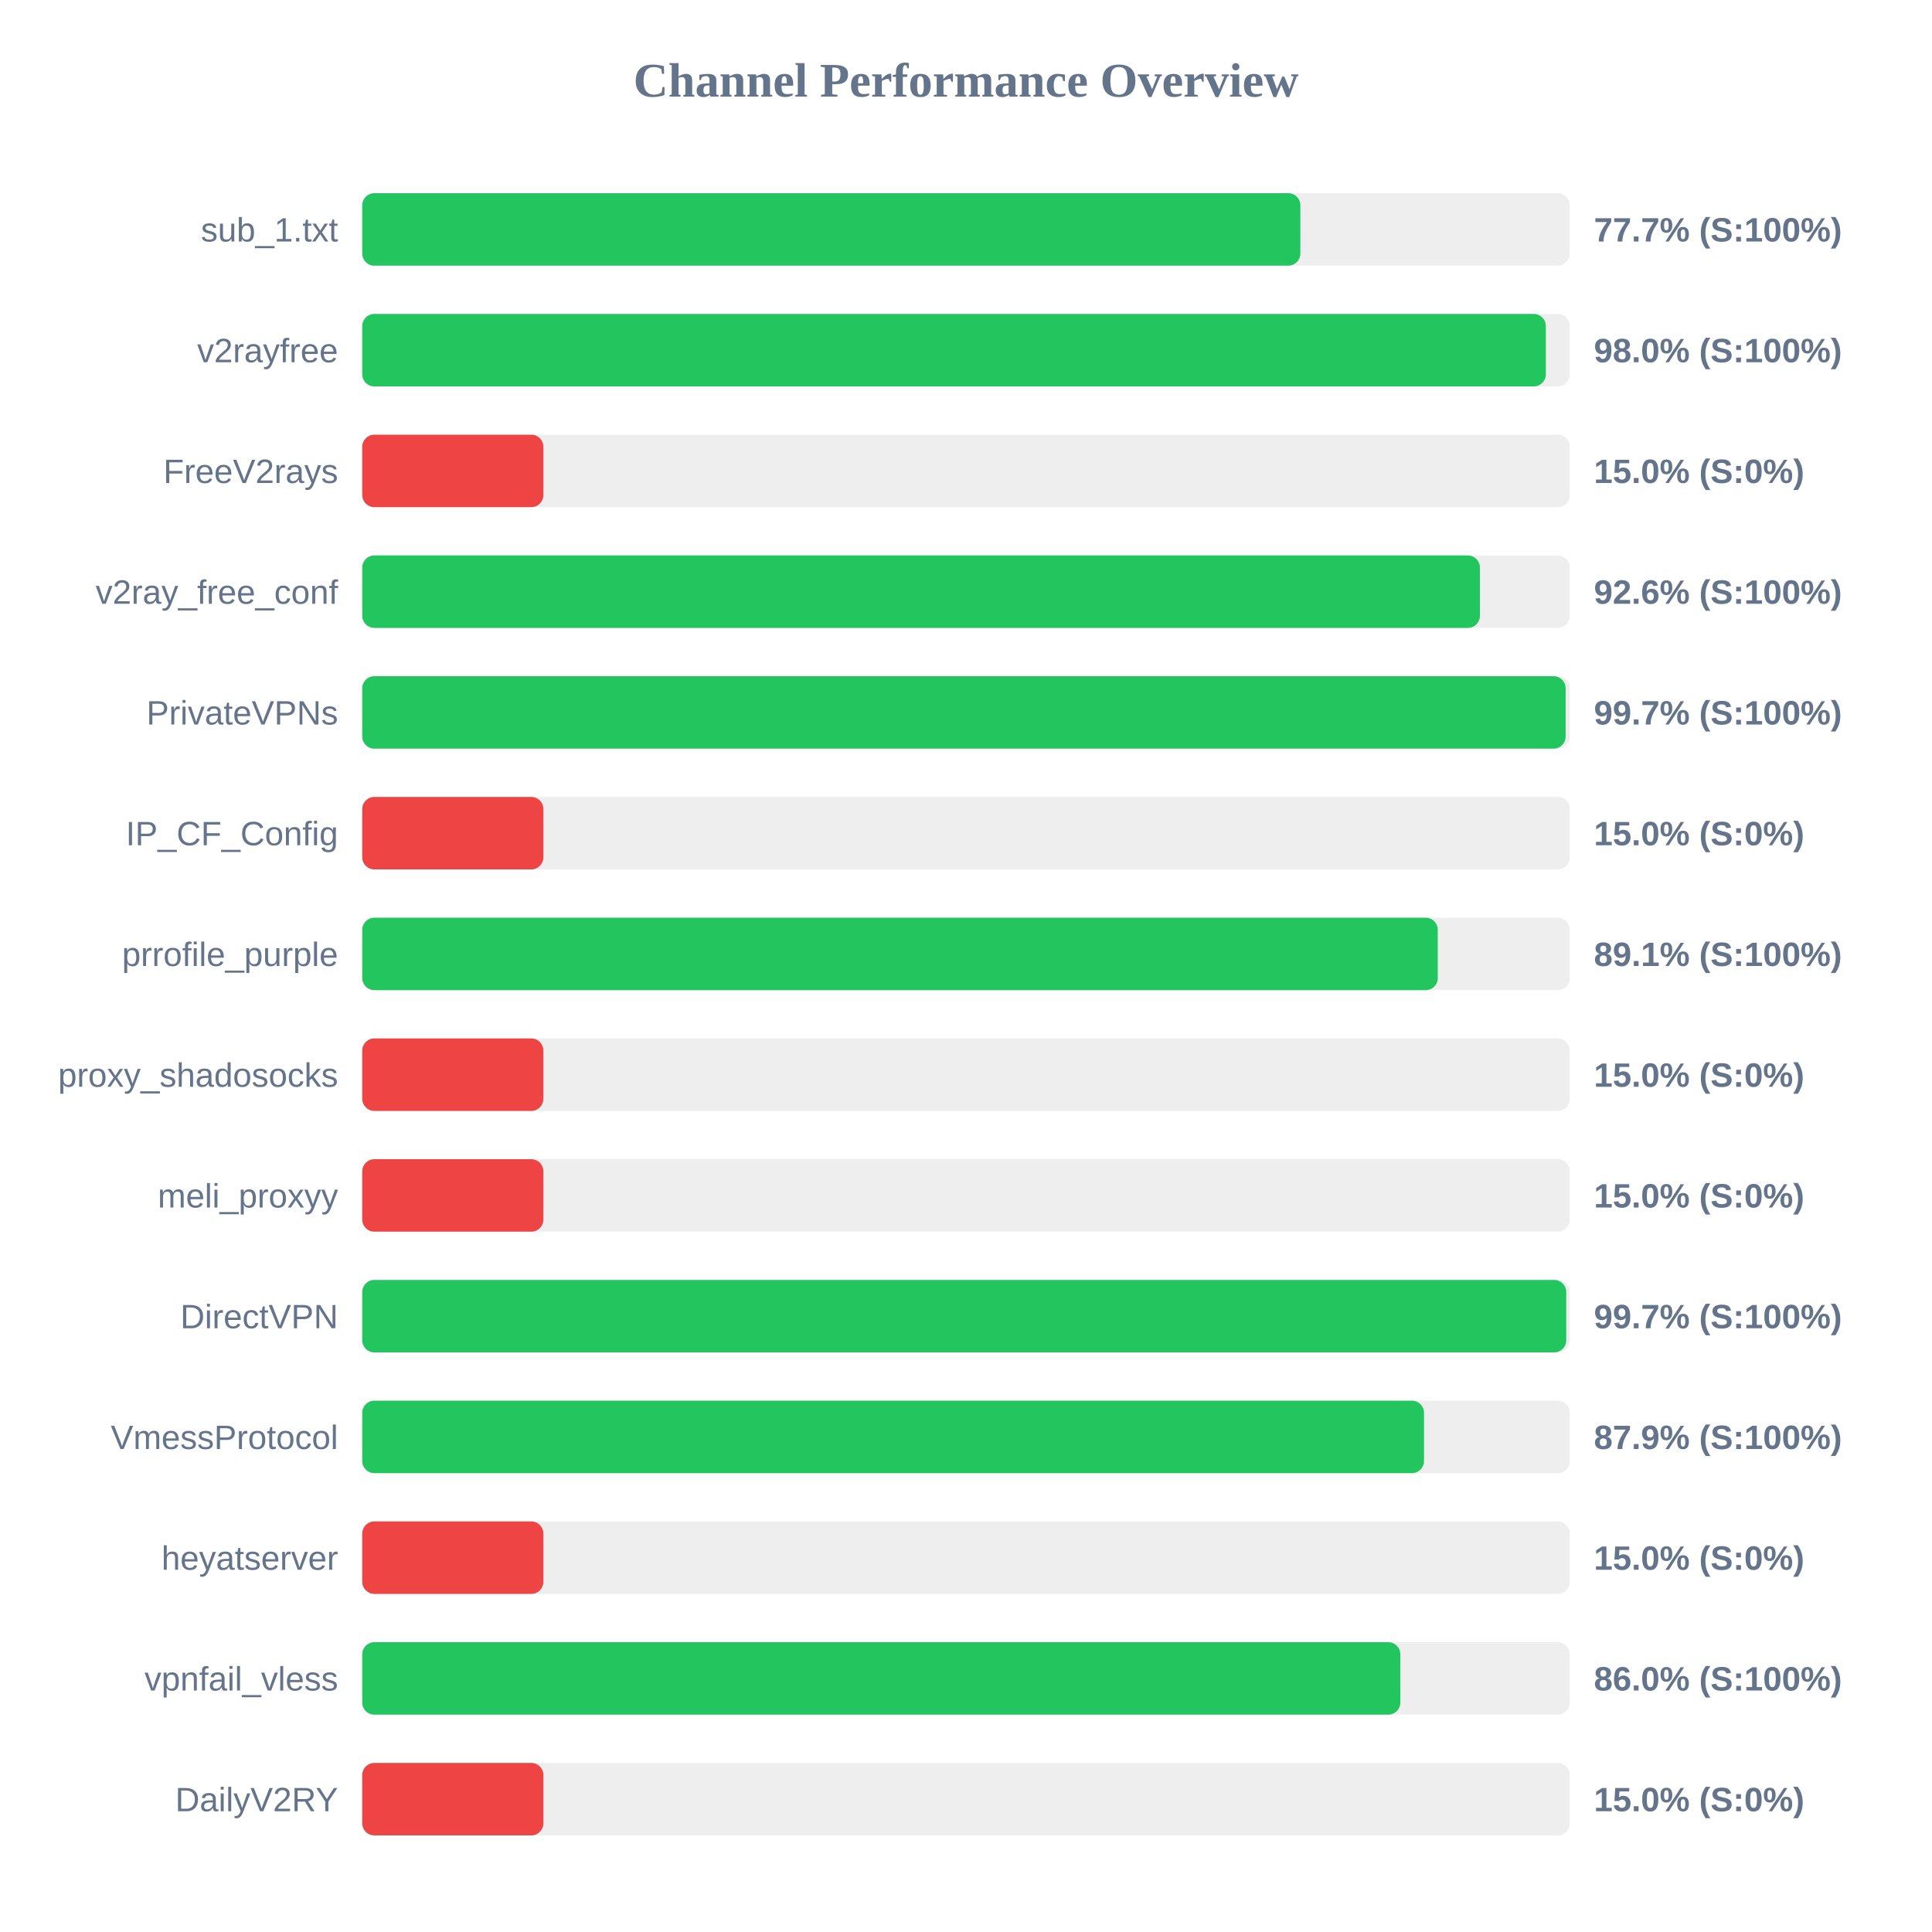
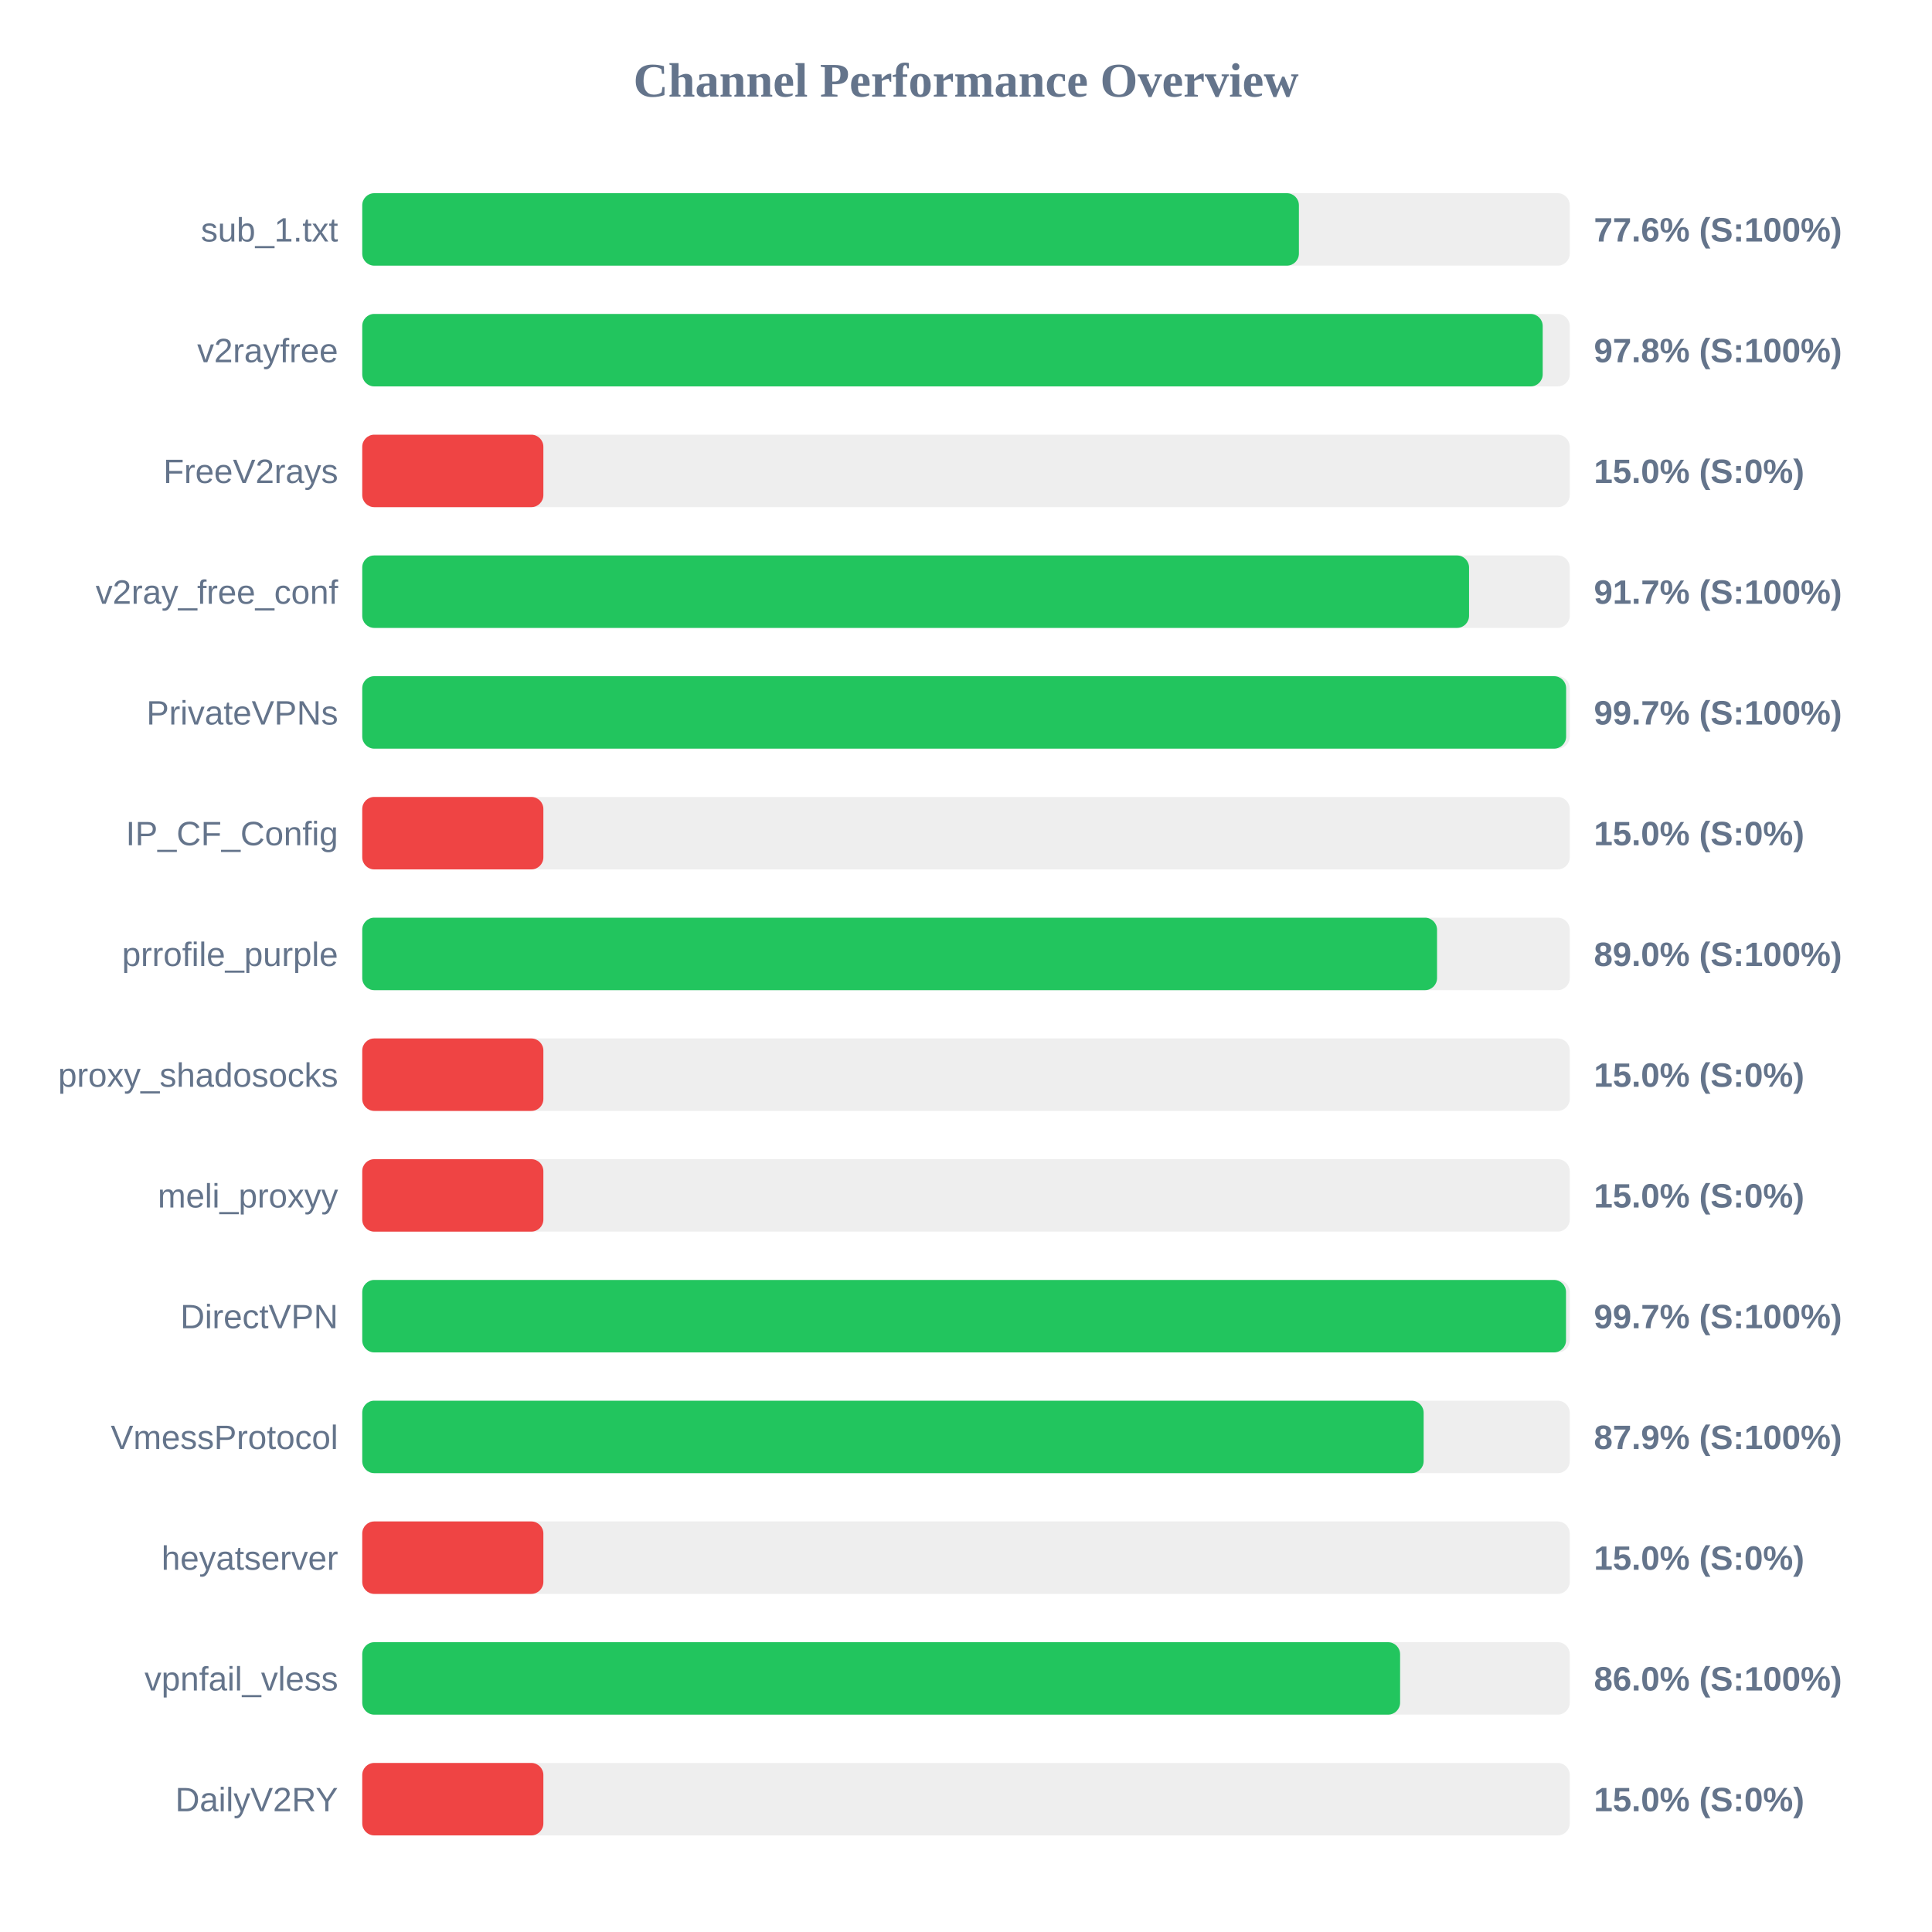
<svg xmlns="http://www.w3.org/2000/svg" width="800" height="800" version="1.1">
  <style>
        .row { font: 14px Arial; fill: #64748b; }
        .score { font: bold 14px Arial; fill: #64748b; }
    </style>
  <text x="400" y="40" text-anchor="middle" font-size="20px" font-weight="bold" fill="#64748b">Channel Performance Overview</text>
  <rect x="150" y="80" width="500" height="30" fill="#eee" rx="5" />
-   <rect x="150" y="80" width="388.45" height="30" fill="#22c55e" rx="5" />
+   <rect x="150" y="80" width="387.85" height="30" fill="#22c55e" rx="5" />
  <text x="140" y="100" text-anchor="end" class="row">sub_1.txt</text>
-   <text x="660" y="100" text-anchor="start" class="score">77.7% (S:100%)</text>
+   <text x="660" y="100" text-anchor="start" class="score">77.6% (S:100%)</text>
  <rect x="150" y="130" width="500" height="30" fill="#eee" rx="5" />
-   <rect x="150" y="130" width="490.1" height="30" fill="#22c55e" rx="5" />
+   <rect x="150" y="130" width="488.8" height="30" fill="#22c55e" rx="5" />
  <text x="140" y="150" text-anchor="end" class="row">v2rayfree</text>
-   <text x="660" y="150" text-anchor="start" class="score">98.0% (S:100%)</text>
+   <text x="660" y="150" text-anchor="start" class="score">97.8% (S:100%)</text>
  <rect x="150" y="180" width="500" height="30" fill="#eee" rx="5" />
  <rect x="150" y="180" width="75.0" height="30" fill="#ef4444" rx="5" />
  <text x="140" y="200" text-anchor="end" class="row">FreeV2rays</text>
  <text x="660" y="200" text-anchor="start" class="score">15.0% (S:0%)</text>
  <rect x="150" y="230" width="500" height="30" fill="#eee" rx="5" />
-   <rect x="150" y="230" width="462.8" height="30" fill="#22c55e" rx="5" />
+   <rect x="150" y="230" width="458.3" height="30" fill="#22c55e" rx="5" />
  <text x="140" y="250" text-anchor="end" class="row">v2ray_free_conf</text>
-   <text x="660" y="250" text-anchor="start" class="score">92.6% (S:100%)</text>
+   <text x="660" y="250" text-anchor="start" class="score">91.7% (S:100%)</text>
  <rect x="150" y="280" width="500" height="30" fill="#eee" rx="5" />
-   <rect x="150" y="280" width="498.3" height="30" fill="#22c55e" rx="5" />
+   <rect x="150" y="280" width="498.5" height="30" fill="#22c55e" rx="5" />
  <text x="140" y="300" text-anchor="end" class="row">PrivateVPNs</text>
  <text x="660" y="300" text-anchor="start" class="score">99.7% (S:100%)</text>
  <rect x="150" y="330" width="500" height="30" fill="#eee" rx="5" />
  <rect x="150" y="330" width="75.0" height="30" fill="#ef4444" rx="5" />
  <text x="140" y="350" text-anchor="end" class="row">IP_CF_Config</text>
  <text x="660" y="350" text-anchor="start" class="score">15.0% (S:0%)</text>
  <rect x="150" y="380" width="500" height="30" fill="#eee" rx="5" />
-   <rect x="150" y="380" width="445.35" height="30" fill="#22c55e" rx="5" />
+   <rect x="150" y="380" width="445.05" height="30" fill="#22c55e" rx="5" />
  <text x="140" y="400" text-anchor="end" class="row">prrofile_purple</text>
-   <text x="660" y="400" text-anchor="start" class="score">89.1% (S:100%)</text>
+   <text x="660" y="400" text-anchor="start" class="score">89.0% (S:100%)</text>
  <rect x="150" y="430" width="500" height="30" fill="#eee" rx="5" />
  <rect x="150" y="430" width="75.0" height="30" fill="#ef4444" rx="5" />
  <text x="140" y="450" text-anchor="end" class="row">proxy_shadosocks</text>
  <text x="660" y="450" text-anchor="start" class="score">15.0% (S:0%)</text>
  <rect x="150" y="480" width="500" height="30" fill="#eee" rx="5" />
  <rect x="150" y="480" width="75.0" height="30" fill="#ef4444" rx="5" />
  <text x="140" y="500" text-anchor="end" class="row">meli_proxyy</text>
  <text x="660" y="500" text-anchor="start" class="score">15.0% (S:0%)</text>
  <rect x="150" y="530" width="500" height="30" fill="#eee" rx="5" />
-   <rect x="150" y="530" width="498.55" height="30" fill="#22c55e" rx="5" />
+   <rect x="150" y="530" width="498.45" height="30" fill="#22c55e" rx="5" />
  <text x="140" y="550" text-anchor="end" class="row">DirectVPN</text>
  <text x="660" y="550" text-anchor="start" class="score">99.7% (S:100%)</text>
  <rect x="150" y="580" width="500" height="30" fill="#eee" rx="5" />
-   <rect x="150" y="580" width="439.65" height="30" fill="#22c55e" rx="5" />
+   <rect x="150" y="580" width="439.5" height="30" fill="#22c55e" rx="5" />
  <text x="140" y="600" text-anchor="end" class="row">VmessProtocol</text>
  <text x="660" y="600" text-anchor="start" class="score">87.9% (S:100%)</text>
  <rect x="150" y="630" width="500" height="30" fill="#eee" rx="5" />
  <rect x="150" y="630" width="75.0" height="30" fill="#ef4444" rx="5" />
  <text x="140" y="650" text-anchor="end" class="row">heyatserver</text>
  <text x="660" y="650" text-anchor="start" class="score">15.0% (S:0%)</text>
  <rect x="150" y="680" width="500" height="30" fill="#eee" rx="5" />
-   <rect x="150" y="680" width="429.85" height="30" fill="#22c55e" rx="5" />
+   <rect x="150" y="680" width="429.75" height="30" fill="#22c55e" rx="5" />
  <text x="140" y="700" text-anchor="end" class="row">vpnfail_vless</text>
  <text x="660" y="700" text-anchor="start" class="score">86.0% (S:100%)</text>
  <rect x="150" y="730" width="500" height="30" fill="#eee" rx="5" />
  <rect x="150" y="730" width="75.0" height="30" fill="#ef4444" rx="5" />
  <text x="140" y="750" text-anchor="end" class="row">DailyV2RY</text>
  <text x="660" y="750" text-anchor="start" class="score">15.0% (S:0%)</text>
</svg>
